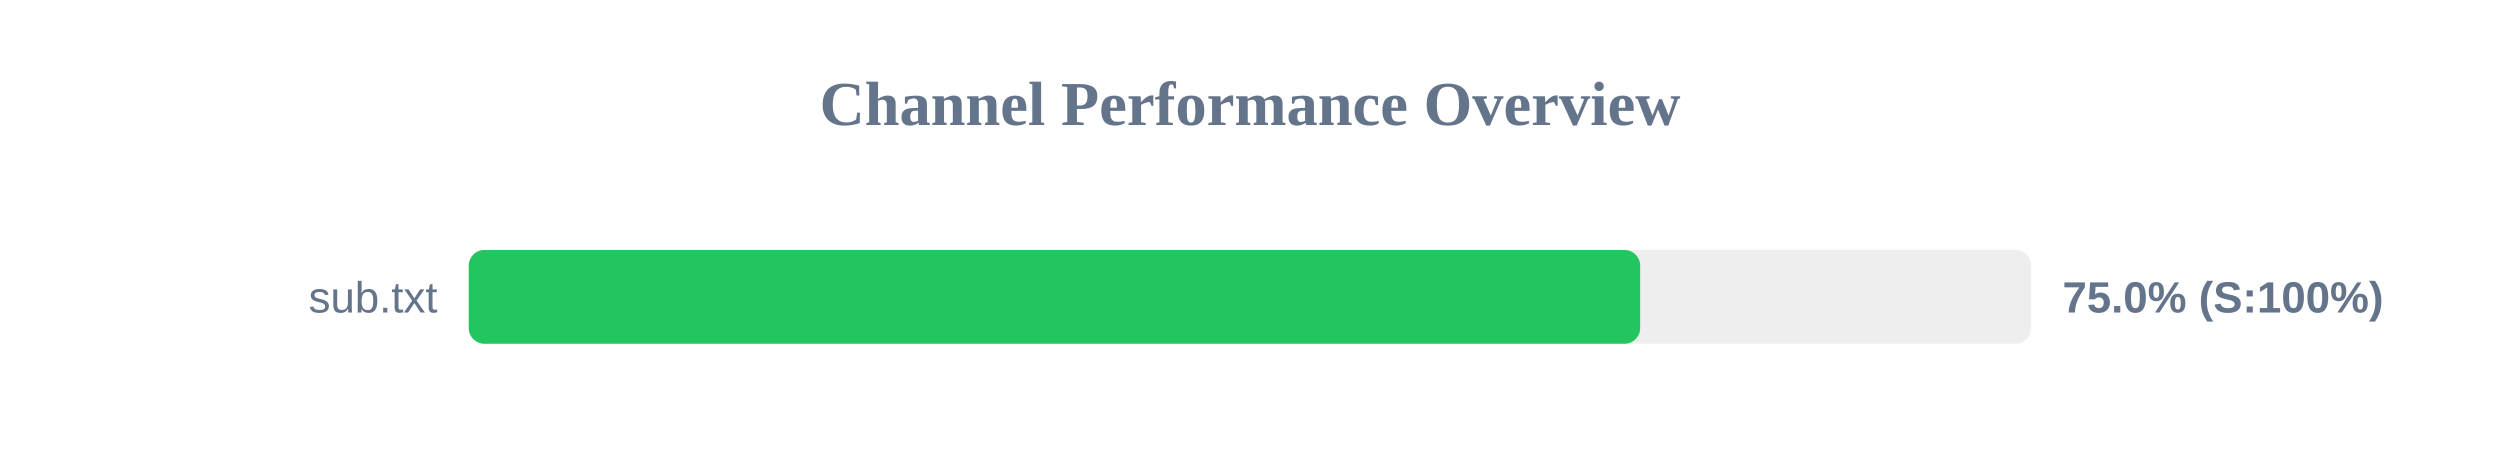
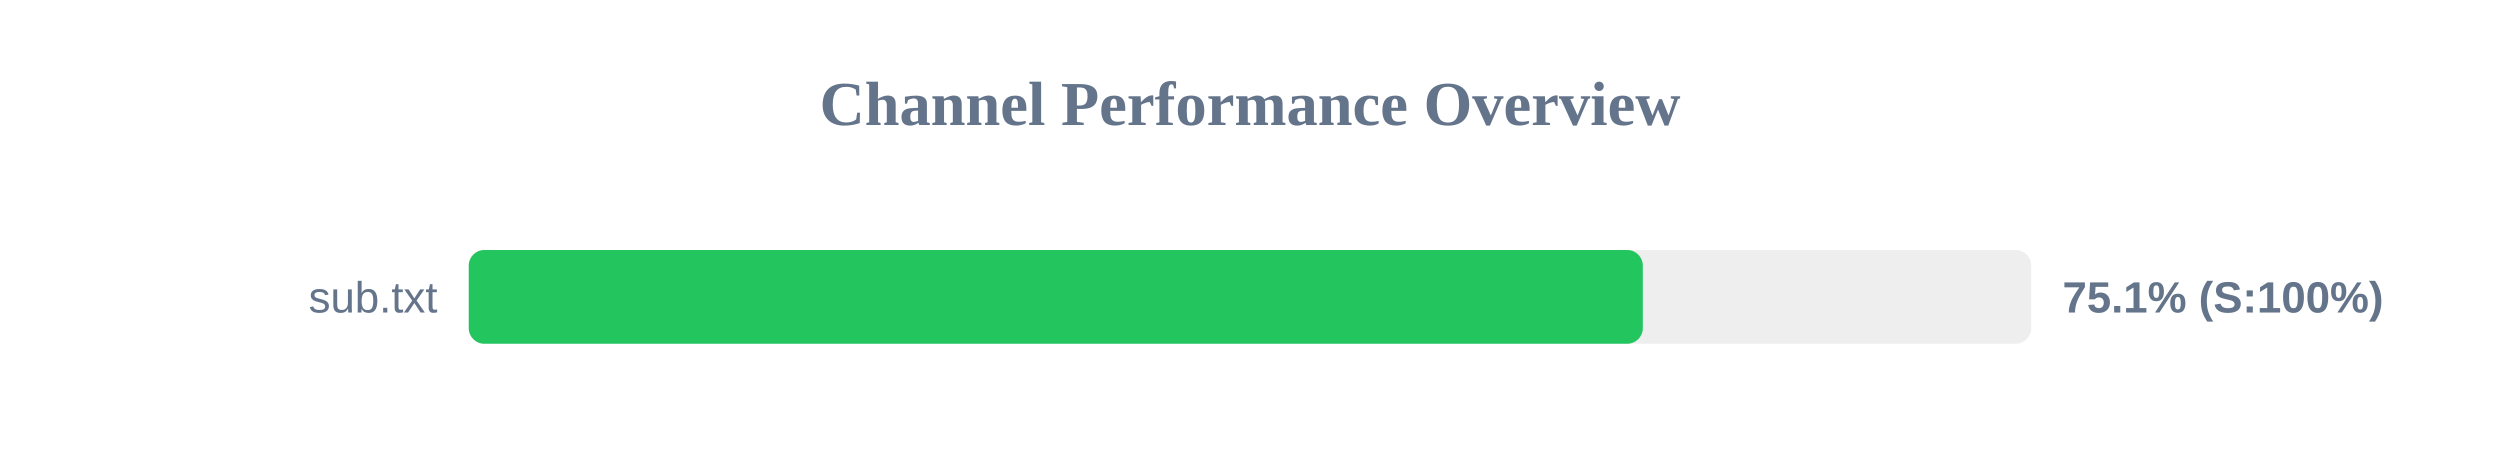
<svg xmlns="http://www.w3.org/2000/svg" width="800" height="150" version="1.1">
  <style>
        .row { font: 14px Arial; fill: #64748b; }
        .score { font: bold 14px Arial; fill: #64748b; }
    </style>
  <text x="400" y="40" text-anchor="middle" font-size="20px" font-weight="bold" fill="#64748b">Channel Performance Overview</text>
  <rect x="150" y="80" width="500" height="30" fill="#eee" rx="5" />
-   <rect x="150" y="80" width="374.85" height="30" fill="#22c55e" rx="5" />
+   <rect x="150" y="80" width="375.7" height="30" fill="#22c55e" rx="5" />
  <text x="140" y="100" text-anchor="end" class="row">sub.txt</text>
-   <text x="660" y="100" text-anchor="start" class="score">75.0% (S:100%)</text>
+   <text x="660" y="100" text-anchor="start" class="score">75.1% (S:100%)</text>
</svg>
